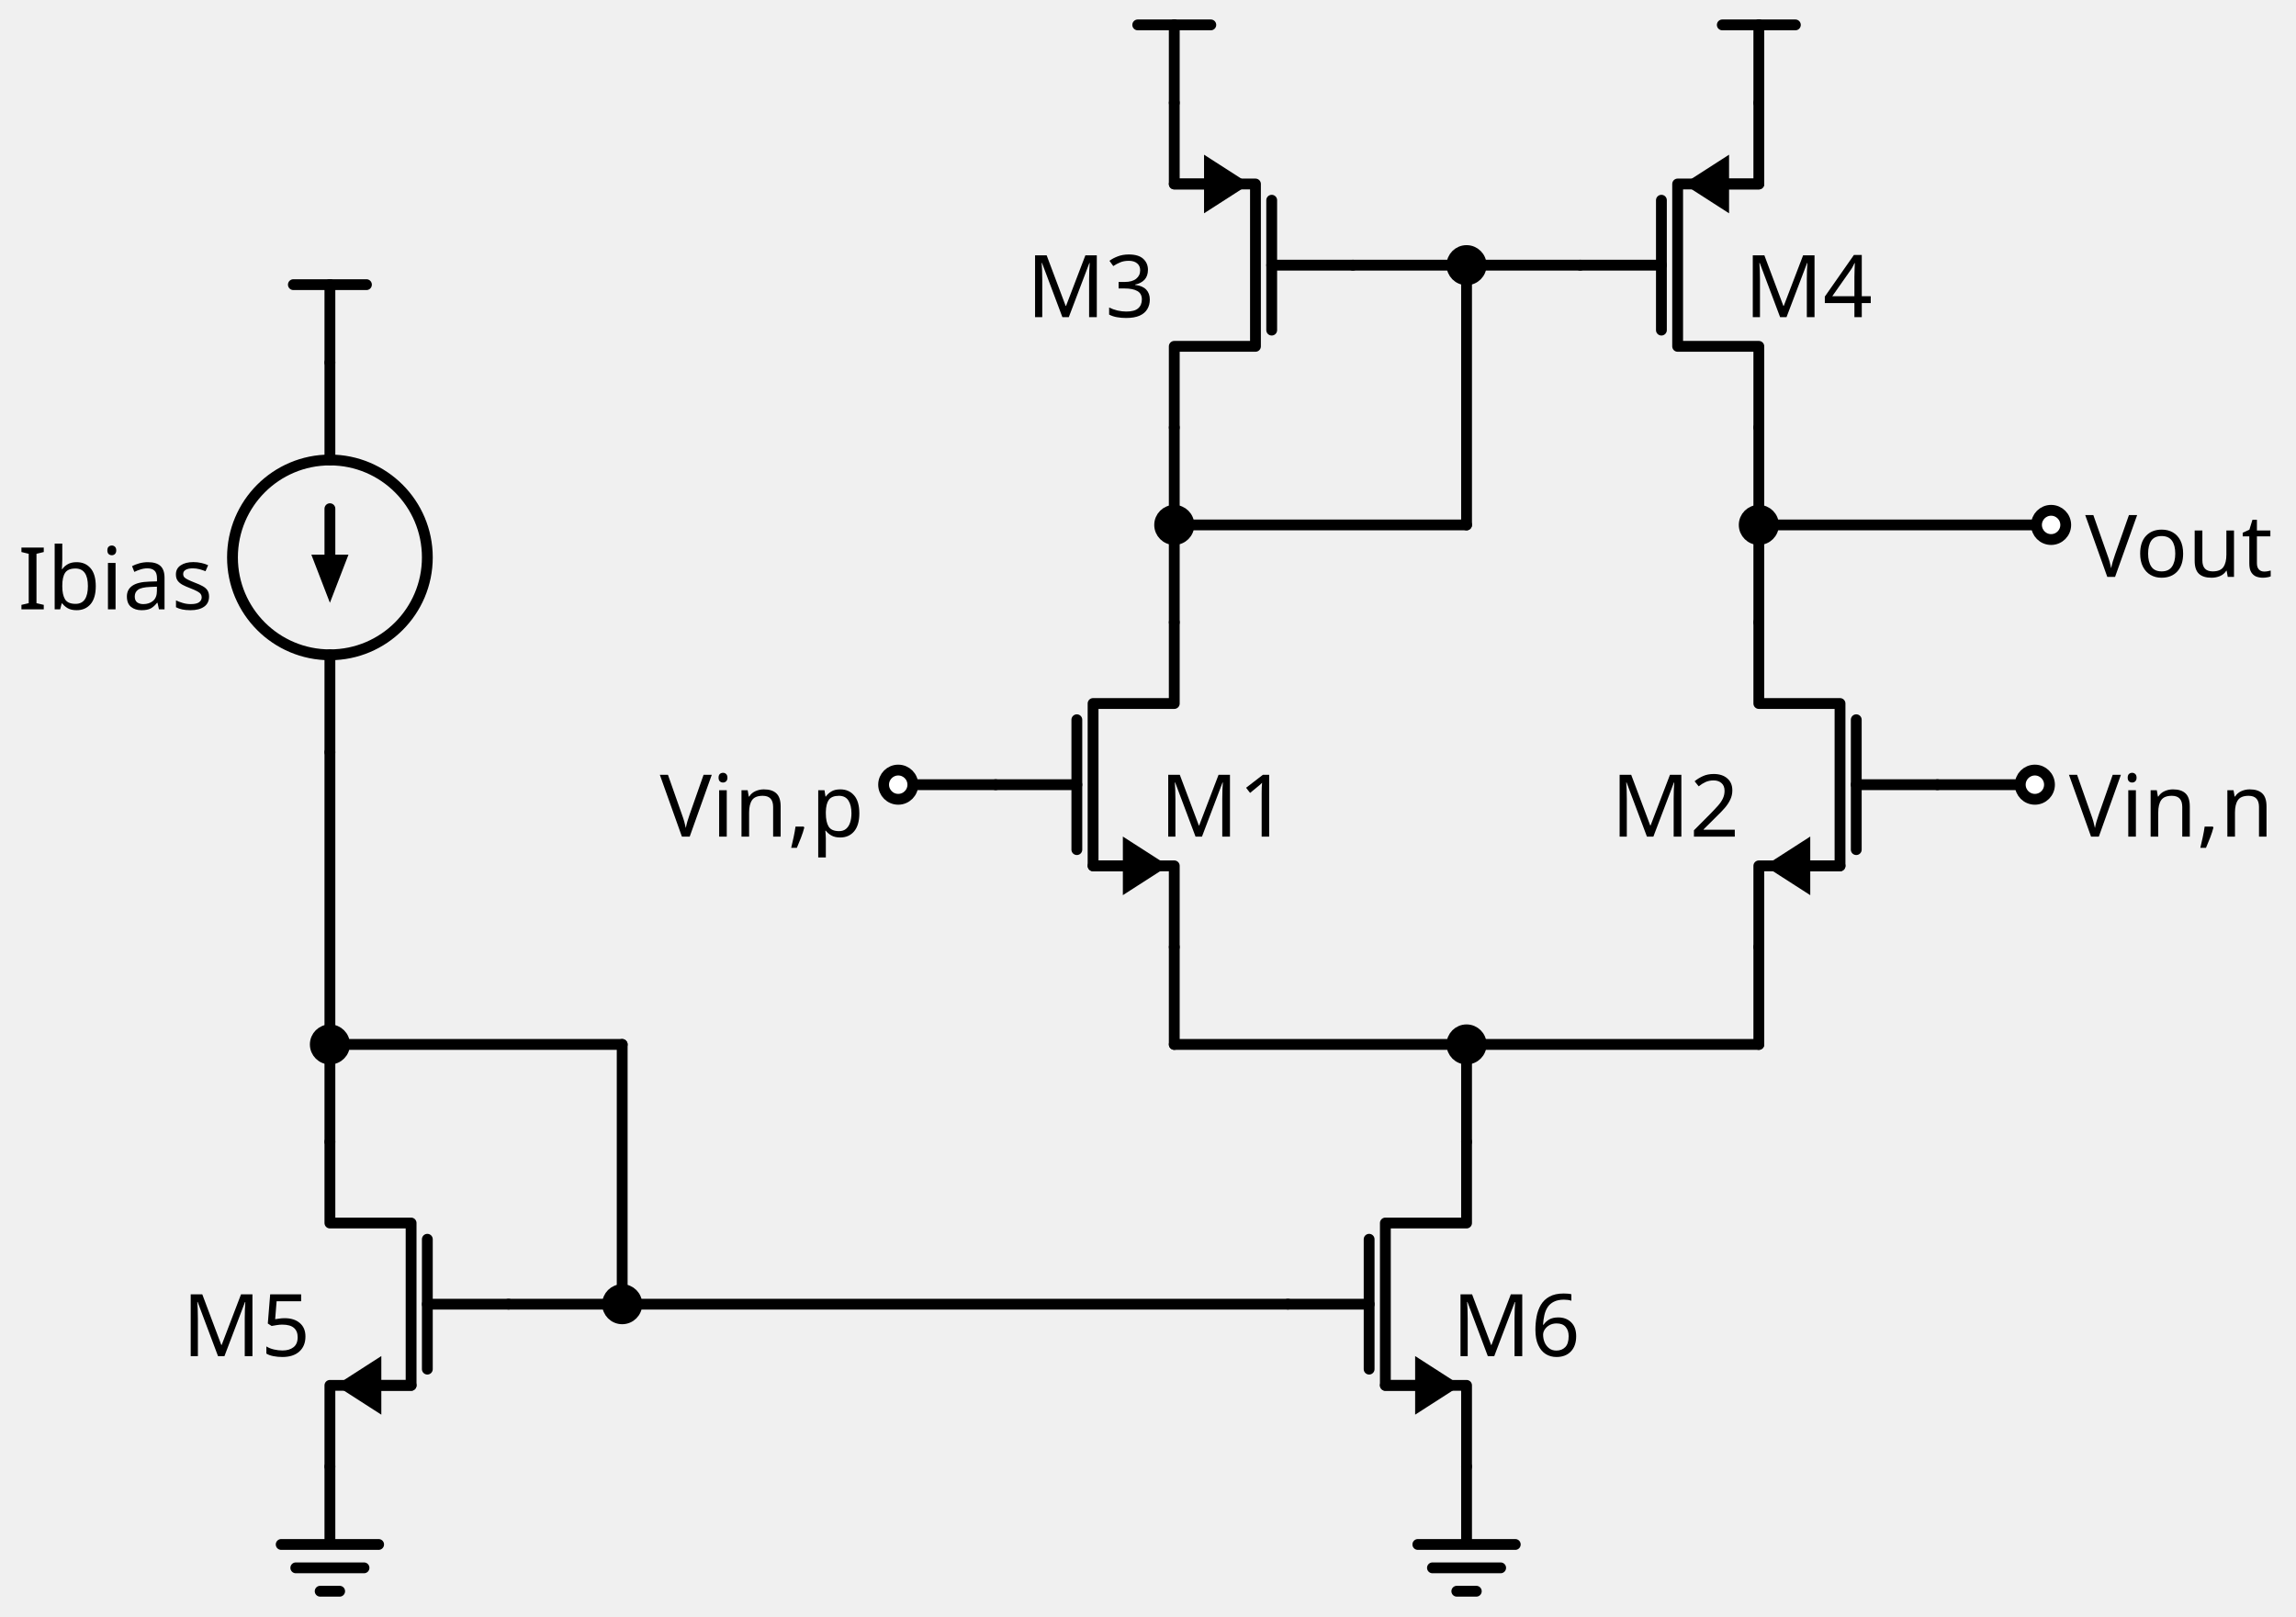
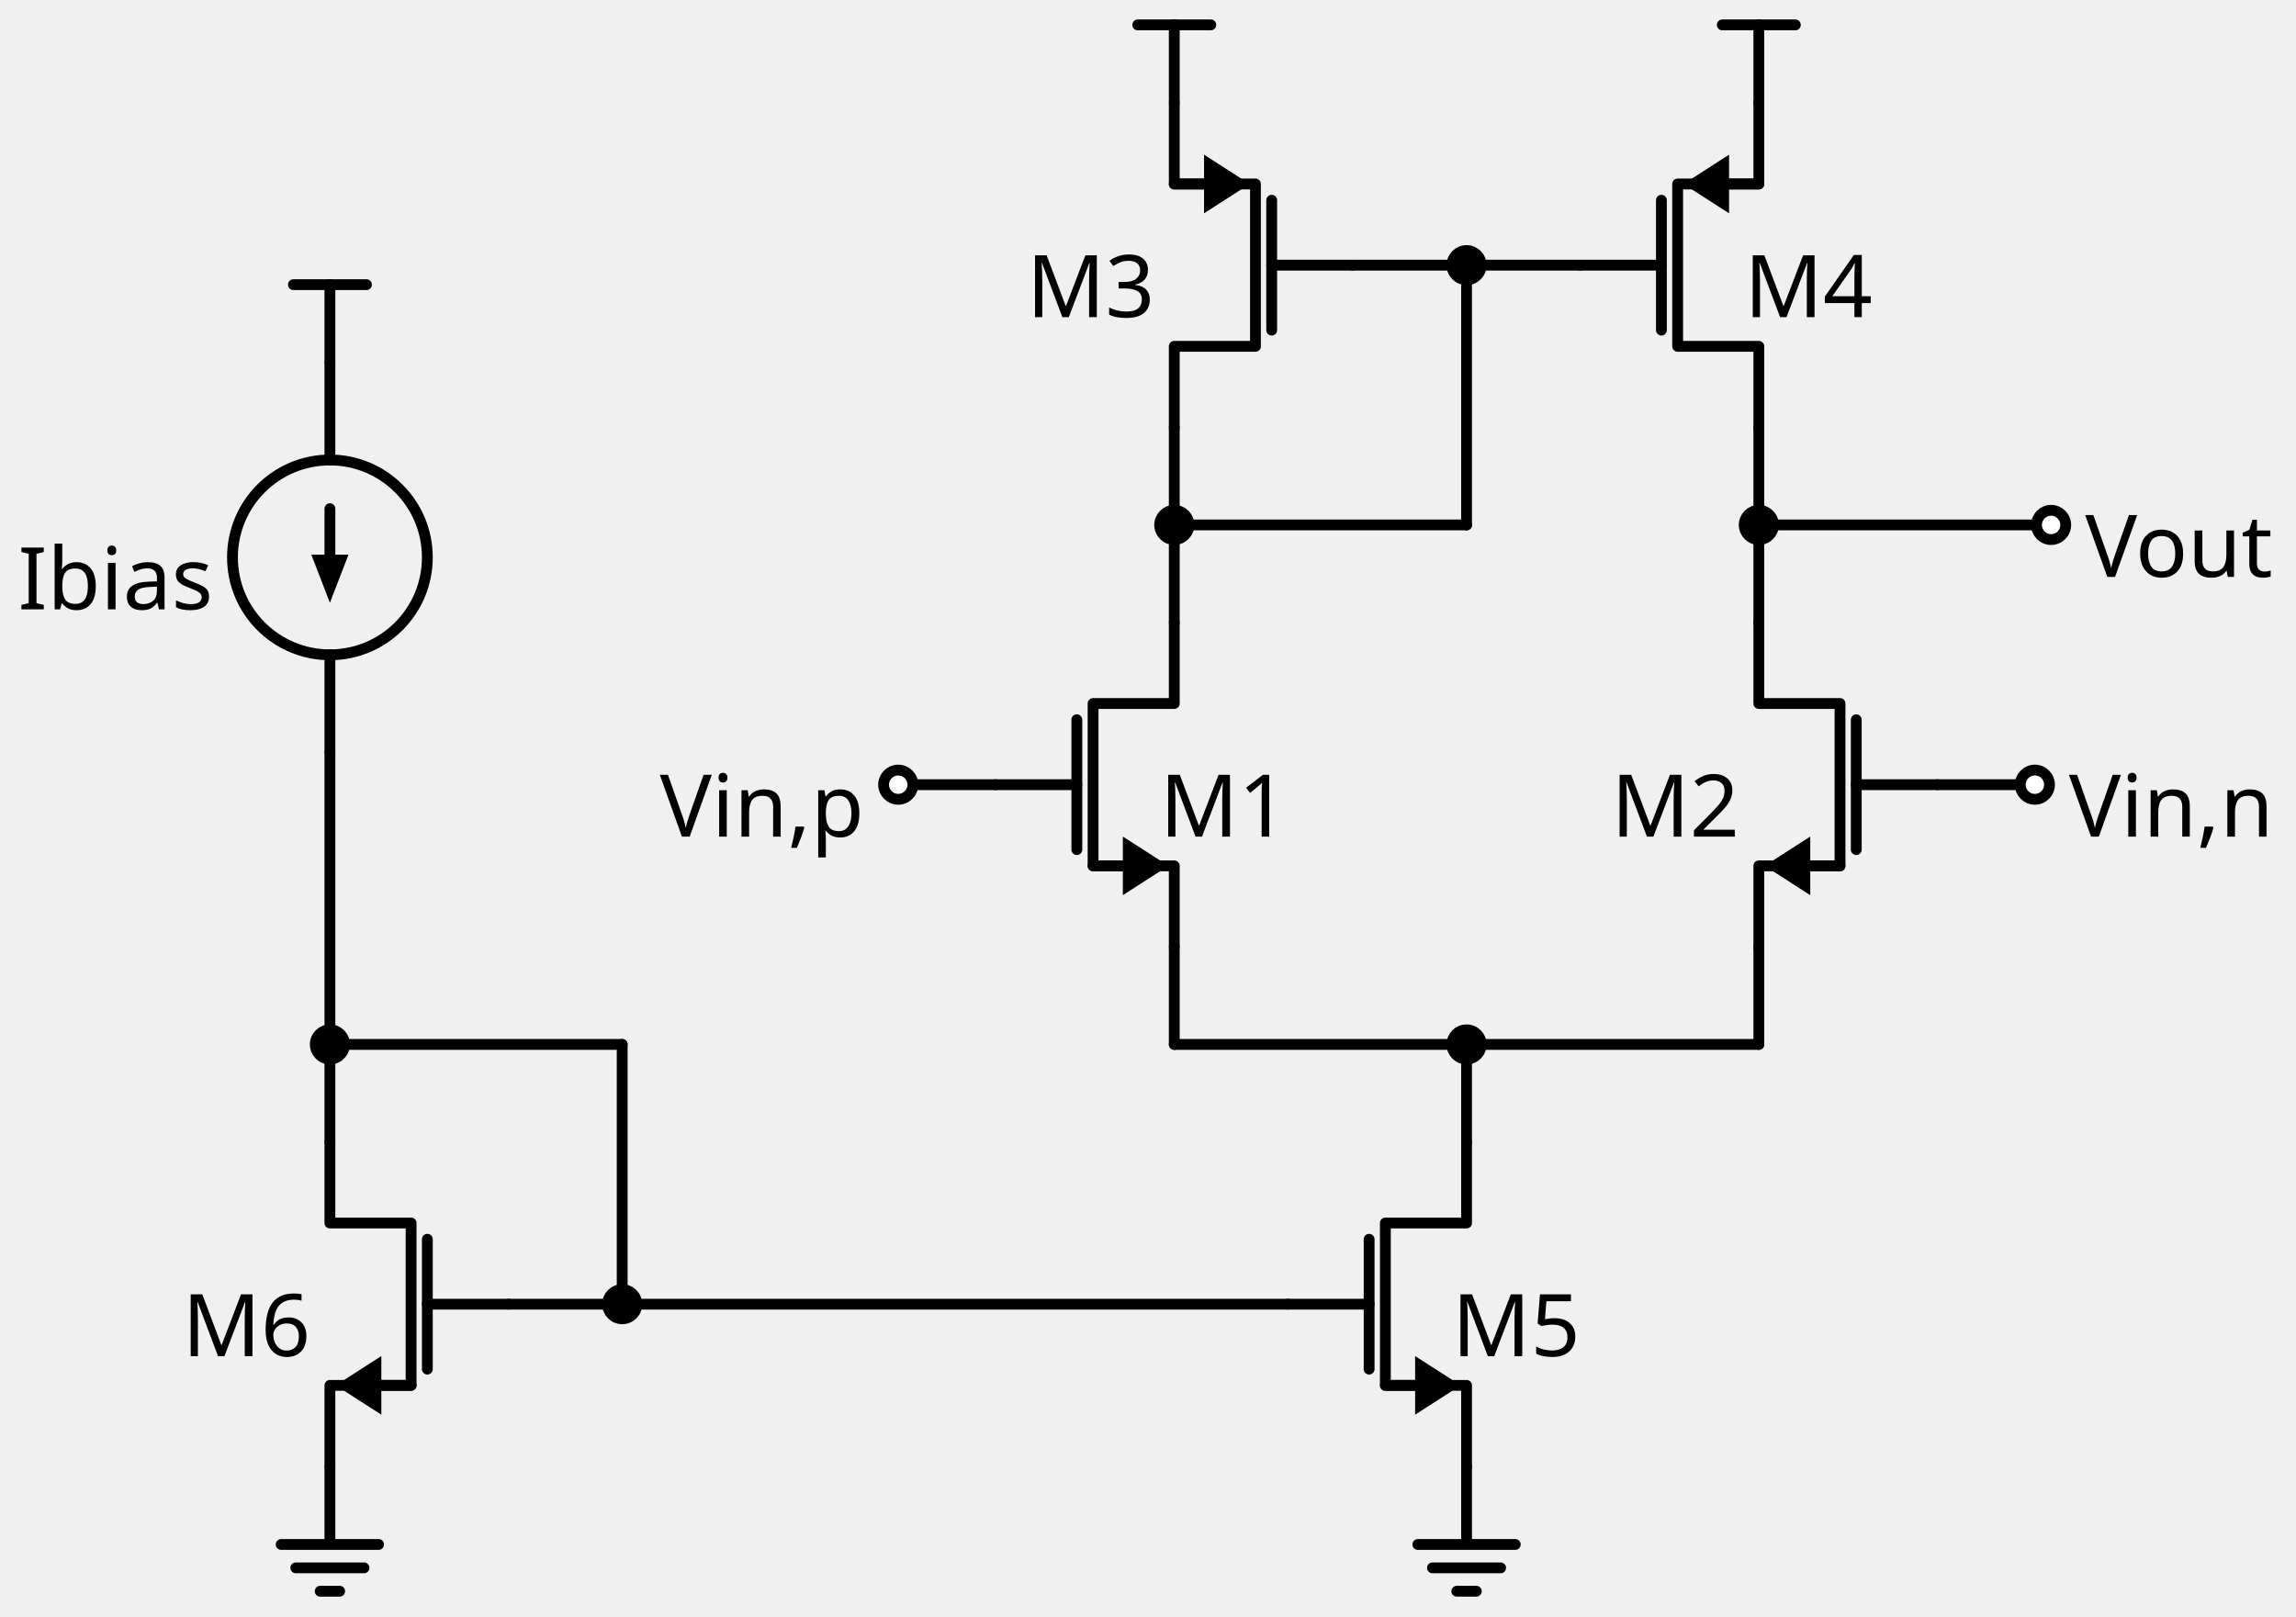
<svg xmlns="http://www.w3.org/2000/svg" xml:lang="en" height="298.64pt" width="424.196pt" viewBox="-216.952 -115 424.196 298.64">
  <circle cx="-156.0" cy="-12" r="18.0" style="stroke:black;fill:none;stroke-width:2.0;" />
  <path d="M 0.0,60 L 0.0,45.0 L -15,45.0 L -15,15 L 0.0,15 L 0.0,-0.0" style="stroke:black;fill:none;stroke-width:2.0;stroke-linecap:round;stroke-linejoin:round;" />
  <path d="M -9.0,45.0 L -15,45.0" style="stroke:black;fill:none;stroke-width:2.0;stroke-linecap:round;stroke-linejoin:round;" />
  <path d="M -2.0 45.0 L -9.0 49.5 L -9.0 40.5 Z" style="stroke:black;fill:black;stroke-linecap:butt;stroke-linejoin:miter;" />
  <path d="M -18,42.0 L -18,18" style="stroke:black;fill:none;stroke-width:2.0;stroke-linecap:round;stroke-linejoin:round;" />
  <path d="M -33,30 L -18,30" style="stroke:black;fill:none;stroke-width:2.0;stroke-linecap:round;stroke-linejoin:round;" />
  <path d="M 0.0,60 L -1.6532731788489267e-15,69.0 L -3.3065463576978533e-15,78.0" style="stroke:black;fill:none;stroke-width:2.0;stroke-linecap:round;stroke-linejoin:round;" />
  <path d="M -3.3065463576978533e-15,78.0 L 27,78.0 L 54.0,78.0" style="stroke:black;fill:none;stroke-width:2.0;stroke-linecap:round;stroke-linejoin:round;" />
  <path d="M 54.0,78.0 L 54.0,87.0 L 54.0,96.0" style="stroke:black;fill:none;stroke-width:2.0;stroke-linecap:round;stroke-linejoin:round;" />
  <path d="M 54.0,156.0 L 54.0,141.0 L 39,141.0 L 39,111 L 54.0,111 L 54.0,96.0" style="stroke:black;fill:none;stroke-width:2.0;stroke-linecap:round;stroke-linejoin:round;" />
  <path d="M 45.0,141.0 L 39,141.0" style="stroke:black;fill:none;stroke-width:2.0;stroke-linecap:round;stroke-linejoin:round;" />
  <path d="M 52.0 141.0 L 45.0 145.5 L 45.0 136.5 Z" style="stroke:black;fill:black;stroke-linecap:butt;stroke-linejoin:miter;" />
  <path d="M 36.0,138.0 L 36.0,114.0" style="stroke:black;fill:none;stroke-width:2.0;stroke-linecap:round;stroke-linejoin:round;" />
  <path d="M 21,126.0 L 36.0,126.0" style="stroke:black;fill:none;stroke-width:2.0;stroke-linecap:round;stroke-linejoin:round;" />
  <path d="M 54.0,156.0 L 54.0,170.4 L 45.0,170.4 L 63.0,170.4 M 47.7,174.72 L 60.3,174.72 M 52.2,179.04 L 55.8,179.04" style="stroke:black;fill:none;stroke-width:2.0;stroke-linecap:round;stroke-linejoin:round;" />
  <path d="M 21,126.0 L -51,126 L -123.0,126" style="stroke:black;fill:none;stroke-width:2.0;stroke-linecap:round;stroke-linejoin:round;" />
  <path d="M -156.0,96 L -156.0,111 L -141.0,111 L -141.0,141 L -156.0,141 L -156.0,156.0" style="stroke:black;fill:none;stroke-width:2.0;stroke-linecap:round;stroke-linejoin:round;" />
  <path d="M -141.0,141 L -147.0,141" style="stroke:black;fill:none;stroke-width:2.0;stroke-linecap:round;stroke-linejoin:round;" />
  <path d="M -154.0 141 L -147.0 136.5 L -147.0 145.5 Z" style="stroke:black;fill:black;stroke-linecap:butt;stroke-linejoin:miter;" />
  <path d="M -138.0,114 L -138.0,138.0" style="stroke:black;fill:none;stroke-width:2.0;stroke-linecap:round;stroke-linejoin:round;" />
  <path d="M -138.0,126 L -123.0,126" style="stroke:black;fill:none;stroke-width:2.0;stroke-linecap:round;stroke-linejoin:round;" />
  <path d="M -156.0,156.0 L -156.0,170.4 L -165.0,170.4 L -147.0,170.4 M -162.3,174.72 L -149.7,174.72 M -157.8,179.04 L -154.2,179.04" style="stroke:black;fill:none;stroke-width:2.0;stroke-linecap:round;stroke-linejoin:round;" />
  <path d="M -156.0,96 L -156.0,87 L -156.0,78" style="stroke:black;fill:none;stroke-width:2.0;stroke-linecap:round;stroke-linejoin:round;" />
  <path d="M -156.0,78 L -156.0,51 L -156.0,24" style="stroke:black;fill:none;stroke-width:2.0;stroke-linecap:round;stroke-linejoin:round;" />
  <path d="M -156.0,24 L -156.0,6 L -156.0,6 M -156.0,-30 L -156.0,-30 L -156.0,-48" style="stroke:black;fill:none;stroke-width:2.0;stroke-linecap:round;stroke-linejoin:round;" />
  <path d="M -156.0,-12 L -156.0,-21" style="stroke:black;fill:none;stroke-width:2.0;stroke-linecap:round;stroke-linejoin:round;" />
  <path d="M -156.0 -5 L -158.7 -12 L -153.3 -12 Z" style="stroke:black;fill:black;stroke-linecap:butt;stroke-linejoin:miter;" />
  <path d="M -156.0,-48 L -156.0,-62.4" style="stroke:black;fill:none;stroke-width:2.0;stroke-linecap:round;stroke-linejoin:round;" />
  <path d="M -156.0,-62.4 L -162.75,-62.4" style="stroke:black;fill:none;stroke-width:2.0;stroke-linecap:round;stroke-linejoin:round;" />
  <path d="M -156.0,-62.4 L -149.25,-62.4" style="stroke:black;fill:none;stroke-width:2.0;stroke-linecap:round;stroke-linejoin:round;" />
  <path d="M -156.0,78 L -129.0,78 L -102,78" style="stroke:black;fill:none;stroke-width:2.0;stroke-linecap:round;stroke-linejoin:round;" />
  <path d="M -102,78 L -102,102 L -102.0,126" style="stroke:black;fill:none;stroke-width:2.0;stroke-linecap:round;stroke-linejoin:round;" />
  <path d="M 54.0,78.0 L 81.0,78.0 L 108.0,78.0" style="stroke:black;fill:none;stroke-width:2.0;stroke-linecap:round;stroke-linejoin:round;" />
  <path d="M 108.0,78.0 L 108.0,69.0 L 108.0,60" style="stroke:black;fill:none;stroke-width:2.0;stroke-linecap:round;stroke-linejoin:round;" />
  <path d="M 108.0,-0.0 L 108.0,15 L 123.0,15 L 123.0,45.0 L 108.0,45.0 L 108.0,60" style="stroke:black;fill:none;stroke-width:2.0;stroke-linecap:round;stroke-linejoin:round;" />
  <path d="M 123.0,45.0 L 117.0,45.0" style="stroke:black;fill:none;stroke-width:2.0;stroke-linecap:round;stroke-linejoin:round;" />
  <path d="M 110.0 45.0 L 117.0 40.5 L 117.0 49.5 Z" style="stroke:black;fill:black;stroke-linecap:butt;stroke-linejoin:miter;" />
  <path d="M 126.0,18.0 L 126.0,42.0" style="stroke:black;fill:none;stroke-width:2.0;stroke-linecap:round;stroke-linejoin:round;" />
  <path d="M 126.0,30 L 141.0,30" style="stroke:black;fill:none;stroke-width:2.0;stroke-linecap:round;stroke-linejoin:round;" />
  <path d="M -33,30 L -42,30 L -51,30" style="stroke:black;fill:none;stroke-width:2.0;stroke-linecap:round;stroke-linejoin:round;" />
  <path d="M 141.0,30 L 150,30 L 159,30" style="stroke:black;fill:none;stroke-width:2.0;stroke-linecap:round;stroke-linejoin:round;" />
  <path d="M 0.0,-0.0 L 5.51091059616309e-16,-9.0 L 1.102182119232618e-15,-18.0" style="stroke:black;fill:none;stroke-width:2.0;stroke-linecap:round;stroke-linejoin:round;" />
  <path d="M 1.102182119232618e-15,-18.0 L 1.6532731788489267e-15,-27.0 L 2.204364238465236e-15,-36.0" style="stroke:black;fill:none;stroke-width:2.0;stroke-linecap:round;stroke-linejoin:round;" />
  <path d="M 2.204364238465236e-15,-96.0 L 2.204364238465236e-15,-81.0 L 15.0,-81.0 L 15.0,-51 L 2.204364238465236e-15,-51 L 2.204364238465236e-15,-36.0" style="stroke:black;fill:none;stroke-width:2.0;stroke-linecap:round;stroke-linejoin:round;" />
  <path d="M 2.204364238465236e-15,-81.0 L 6,-81.0" style="stroke:black;fill:none;stroke-width:2.0;stroke-linecap:round;stroke-linejoin:round;" />
  <path d="M 13.0 -81.0 L 6.0 -76.5 L 6.0 -85.5 Z" style="stroke:black;fill:black;stroke-linecap:butt;stroke-linejoin:miter;" />
  <path d="M 18.0,-78.0 L 18.0,-54" style="stroke:black;fill:none;stroke-width:2.0;stroke-linecap:round;stroke-linejoin:round;" />
  <path d="M 18.0,-66.0 L 33.0,-66.0" style="stroke:black;fill:none;stroke-width:2.0;stroke-linecap:round;stroke-linejoin:round;" />
  <path d="M 2.204364238465236e-15,-96.0 L 2.204364238465236e-15,-110.4" style="stroke:black;fill:none;stroke-width:2.0;stroke-linecap:round;stroke-linejoin:round;" />
  <path d="M 2.204364238465236e-15,-110.4 L -6.75,-110.4" style="stroke:black;fill:none;stroke-width:2.0;stroke-linecap:round;stroke-linejoin:round;" />
  <path d="M 2.204364238465236e-15,-110.4 L 6.75,-110.4" style="stroke:black;fill:none;stroke-width:2.0;stroke-linecap:round;stroke-linejoin:round;" />
  <path d="M 108.0,-0.0 L 108.0,-9.0 L 108.0,-18.0" style="stroke:black;fill:none;stroke-width:2.0;stroke-linecap:round;stroke-linejoin:round;" />
  <path d="M 108.0,-18.0 L 135.0,-18.0 L 162.0,-18.0" style="stroke:black;fill:none;stroke-width:2.0;stroke-linecap:round;stroke-linejoin:round;" />
  <path d="M 108.0,-18.0 L 108.0,-27.0 L 108.0,-36.0" style="stroke:black;fill:none;stroke-width:2.0;stroke-linecap:round;stroke-linejoin:round;" />
  <path d="M 108.0,-36.0 L 108.0,-51 L 93.0,-51 L 93.0,-81.0 L 108.0,-81.0 L 108.0,-96.0" style="stroke:black;fill:none;stroke-width:2.0;stroke-linecap:round;stroke-linejoin:round;" />
  <path d="M 102.0,-81.0 L 108.0,-81.0" style="stroke:black;fill:none;stroke-width:2.0;stroke-linecap:round;stroke-linejoin:round;" />
  <path d="M 95.0 -81.0 L 102.0 -85.5 L 102.0 -76.5 Z" style="stroke:black;fill:black;stroke-linecap:butt;stroke-linejoin:miter;" />
  <path d="M 90.0,-54 L 90.0,-78.0" style="stroke:black;fill:none;stroke-width:2.0;stroke-linecap:round;stroke-linejoin:round;" />
  <path d="M 75.0,-66.0 L 90.0,-66.0" style="stroke:black;fill:none;stroke-width:2.0;stroke-linecap:round;stroke-linejoin:round;" />
  <path d="M 108.0,-96.0 L 108.0,-110.4" style="stroke:black;fill:none;stroke-width:2.0;stroke-linecap:round;stroke-linejoin:round;" />
  <path d="M 108.0,-110.4 L 101.25,-110.4" style="stroke:black;fill:none;stroke-width:2.0;stroke-linecap:round;stroke-linejoin:round;" />
  <path d="M 108.0,-110.4 L 114.75,-110.4" style="stroke:black;fill:none;stroke-width:2.0;stroke-linecap:round;stroke-linejoin:round;" />
  <path d="M 75.0,-66.0 L 54.0,-66.0 L 33,-66.0" style="stroke:black;fill:none;stroke-width:2.0;stroke-linecap:round;stroke-linejoin:round;" />
  <path d="M 1.102182119232618e-15,-18.0 L 27.0,-18.0 L 54.0,-18.0" style="stroke:black;fill:none;stroke-width:2.0;stroke-linecap:round;stroke-linejoin:round;" />
  <path d="M 54.0,-18.0 L 54.0,-42 L 54.0,-66.0" style="stroke:black;fill:none;stroke-width:2.0;stroke-linecap:round;stroke-linejoin:round;" />
  <text x="21" y="23.6" fill="black" font-size="16" font-family="sans" text-anchor="end">
    <tspan x="21" dy="16">M1</tspan>
  </text>
  <circle cx="54.0" cy="78.0" r="2.7" style="stroke:black;fill:black;stroke-width:2.0;" />
  <text x="75.0" y="119.6" fill="black" font-size="16" font-family="sans" text-anchor="end">
-     <tspan x="75.0" dy="16">M6</tspan>
+     <tspan x="75.0" dy="16">M5</tspan>
  </text>
  <text x="-159.6" y="119.6" fill="black" font-size="16" font-family="sans" text-anchor="end">
-     <tspan x="-159.6" dy="16">M5</tspan>
+     <tspan x="-159.6" dy="16">M6</tspan>
  </text>
  <circle cx="-156.0" cy="78" r="2.7" style="stroke:black;fill:black;stroke-width:2.0;" />
  <text x="-177.6" y="-18.4" fill="black" font-size="16" font-family="sans" text-anchor="end">
    <tspan x="-177.6" dy="16">Ibias</tspan>
  </text>
  <circle cx="-102.0" cy="126" r="2.7" style="stroke:black;fill:black;stroke-width:2.0;" />
  <text x="104.4" y="23.6" fill="black" font-size="16" font-family="sans" text-anchor="end">
    <tspan x="104.4" dy="16">M2</tspan>
  </text>
  <circle cx="-51" cy="30" r="2.7" style="stroke:black;fill:white;stroke-width:2.0;" />
  <text x="-57.3" y="23.6" fill="black" font-size="16" font-family="sans" text-anchor="end">
    <tspan x="-57.3" dy="16">Vin,p</tspan>
  </text>
  <circle cx="159" cy="30" r="2.7" style="stroke:black;fill:white;stroke-width:2.0;" />
  <text x="165.3" y="23.6" fill="black" font-size="16" font-family="sans" text-anchor="start">
    <tspan x="165.3" dy="16">Vin,n</tspan>
  </text>
  <circle cx="1.102182119232618e-15" cy="-18.0" r="2.7" style="stroke:black;fill:black;stroke-width:2.0;" />
  <text x="-3.6" y="-72.4" fill="black" font-size="16" font-family="sans" text-anchor="end">
    <tspan x="-3.6" dy="16">M3</tspan>
  </text>
  <circle cx="108.0" cy="-18.0" r="2.7" style="stroke:black;fill:black;stroke-width:2.0;" />
  <circle cx="162.0" cy="-18.0" r="2.7" style="stroke:black;fill:white;stroke-width:2.0;" />
  <text x="168.3" y="-24.4" fill="black" font-size="16" font-family="sans" text-anchor="start">
    <tspan x="168.3" dy="16">Vout</tspan>
  </text>
  <text x="129.0" y="-72.4" fill="black" font-size="16" font-family="sans" text-anchor="end">
    <tspan x="129.0" dy="16">M4</tspan>
  </text>
  <circle cx="54.0" cy="-66.0" r="2.7" style="stroke:black;fill:black;stroke-width:2.0;" />
</svg>
